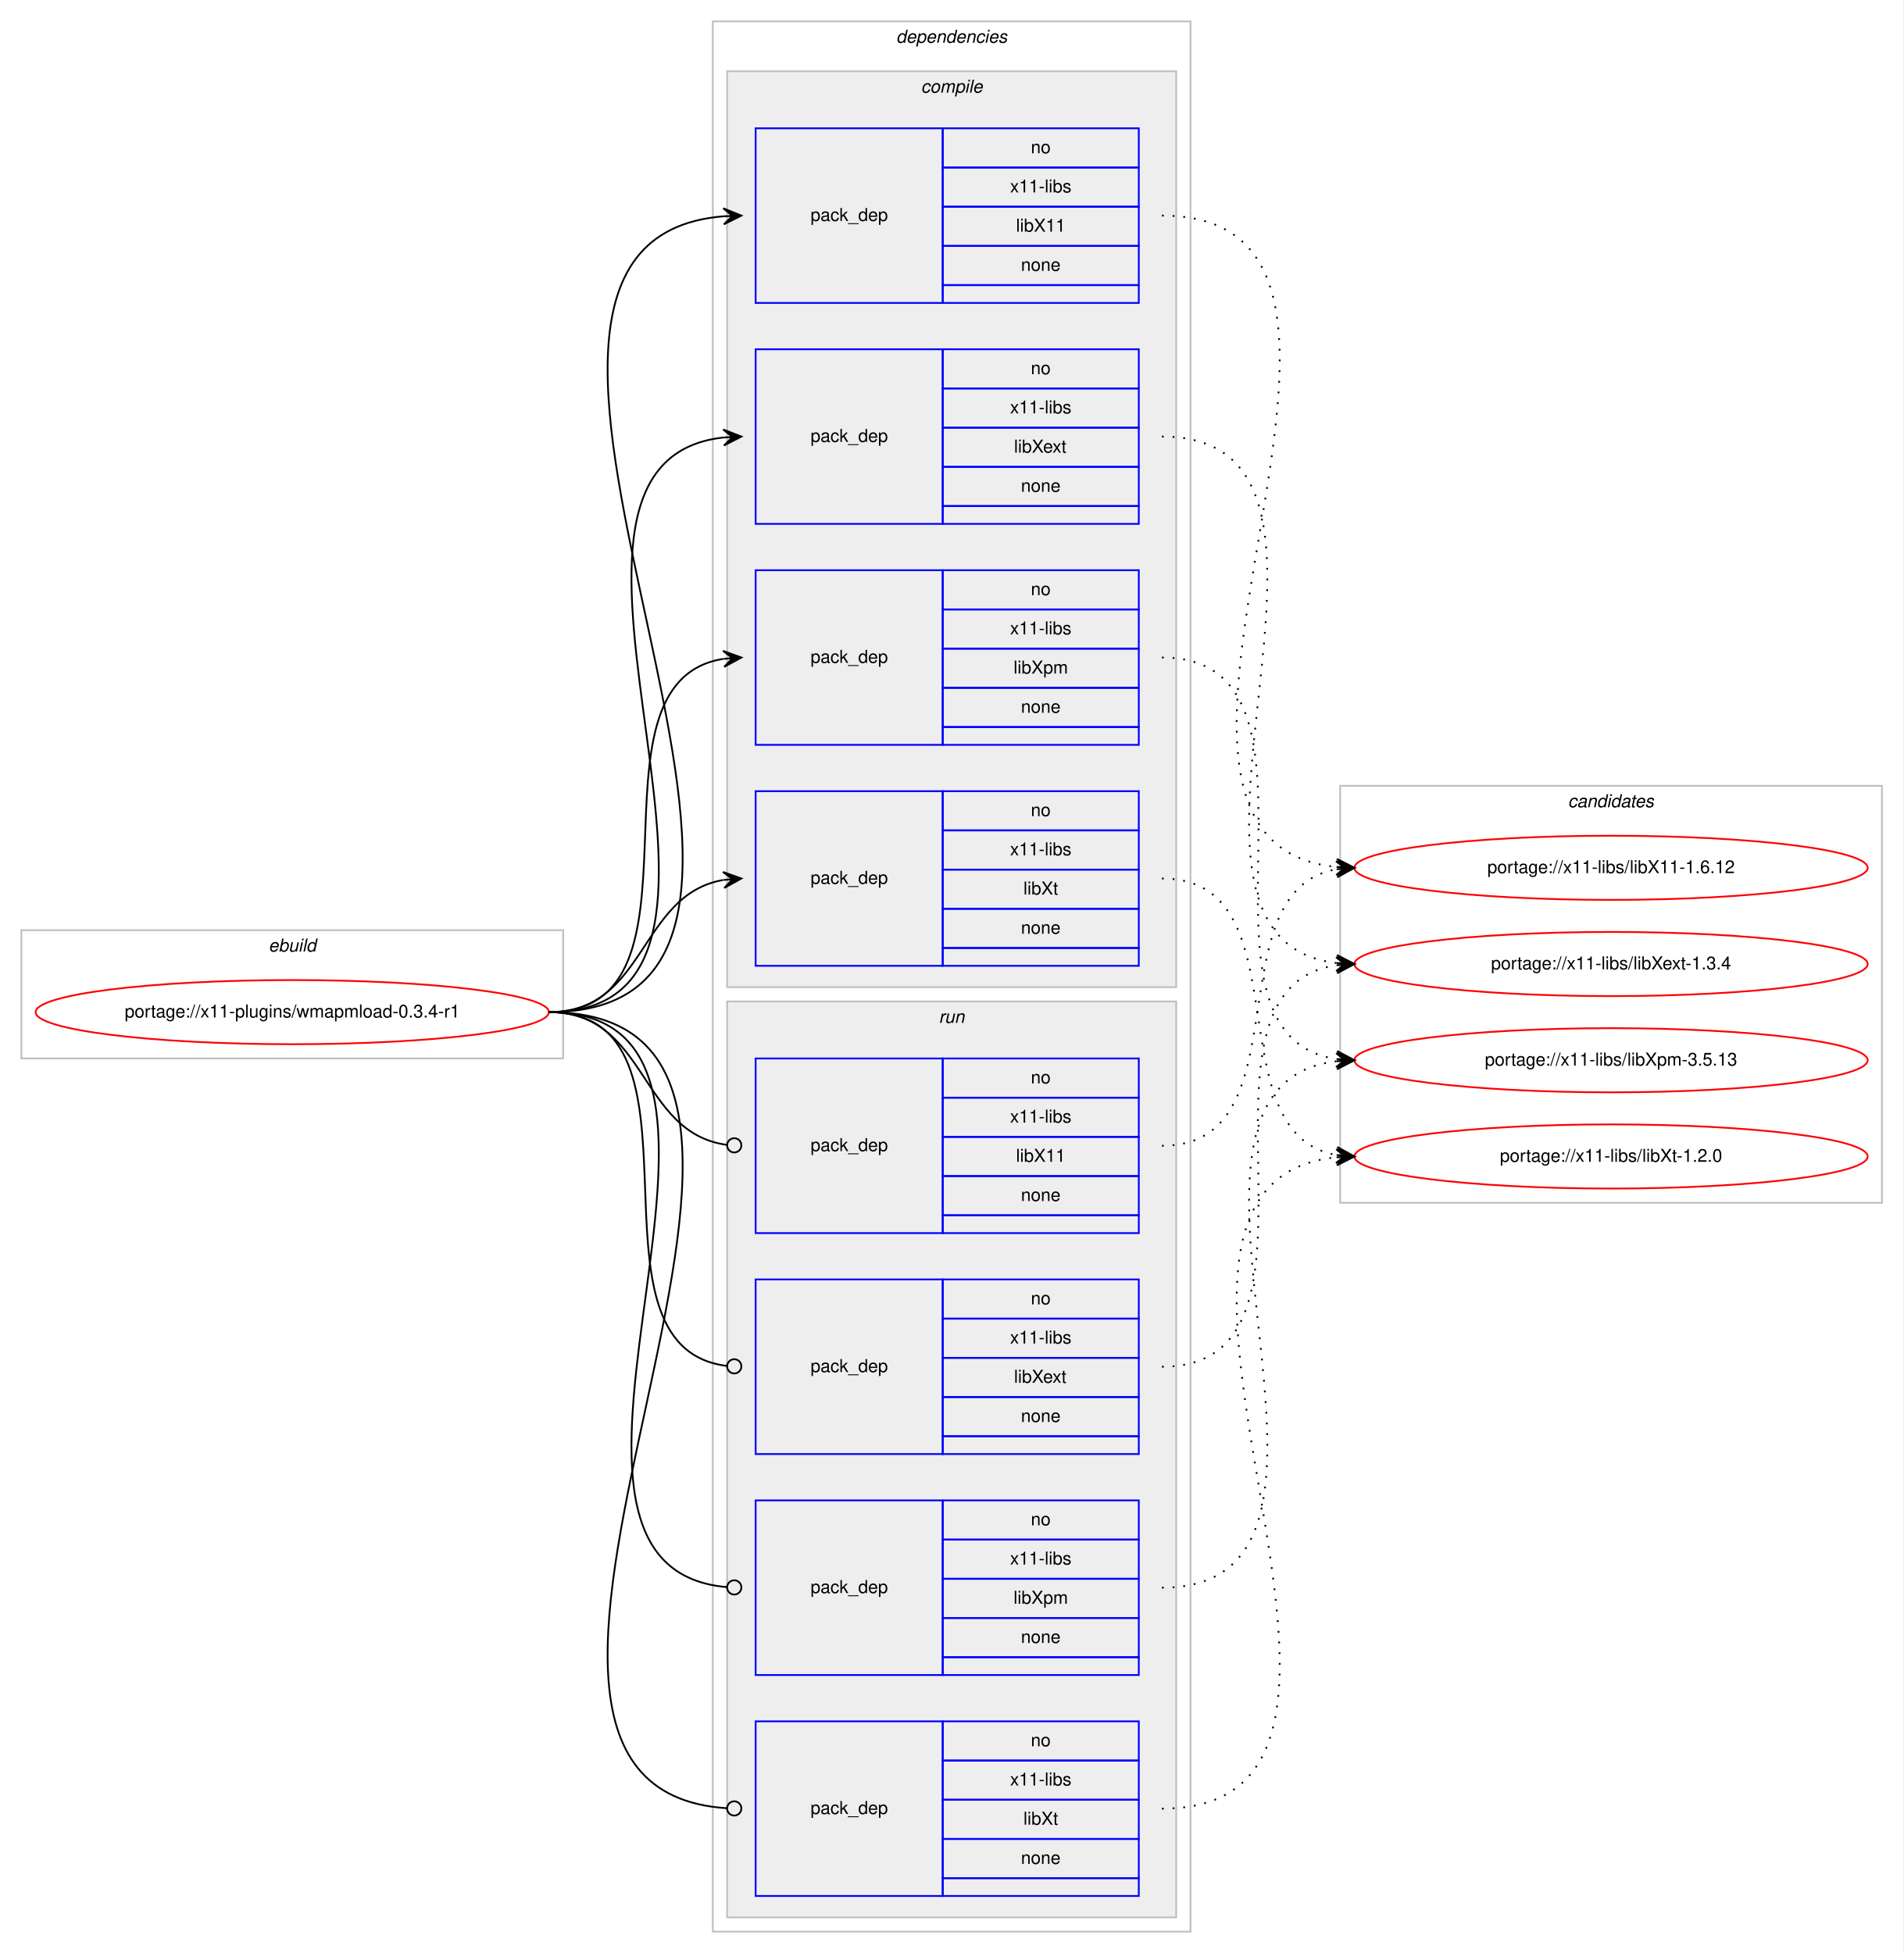
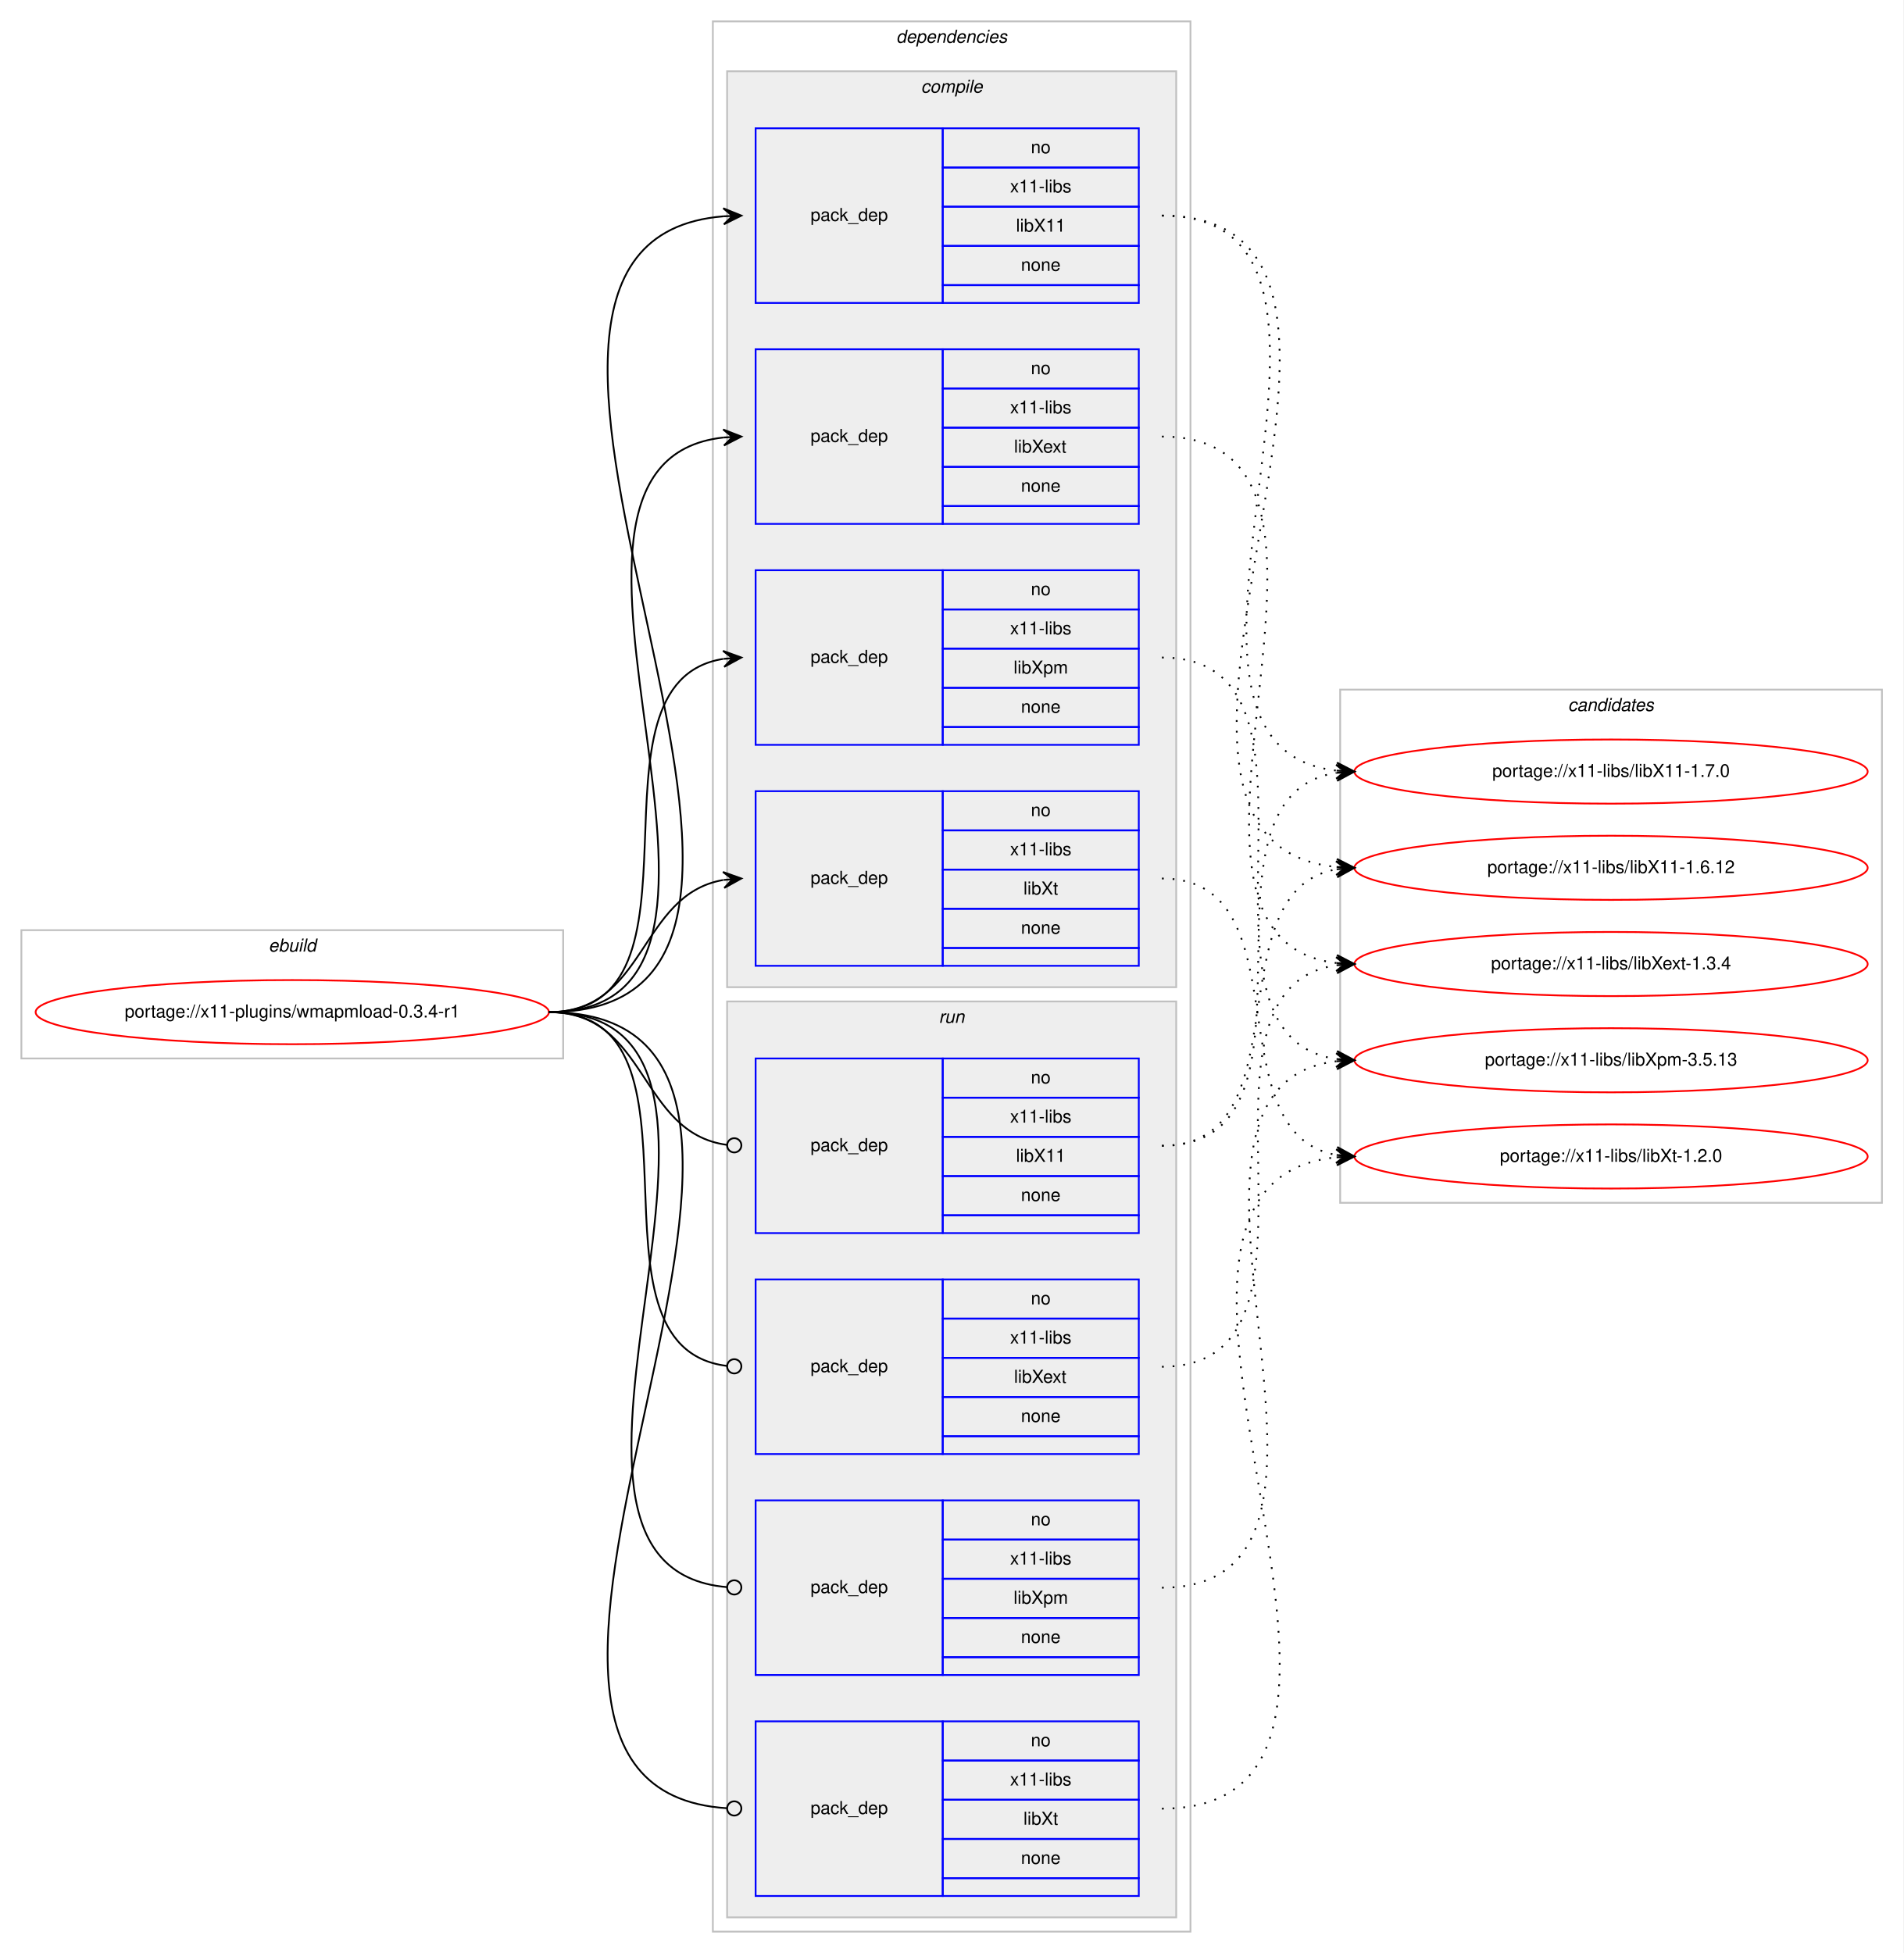
<svg xmlns="http://www.w3.org/2000/svg" xmlns:xlink="http://www.w3.org/1999/xlink" width="1068pt" height="1096pt" viewBox="0.00 0.00 1068.00 1096.00">
  <g id="graph0" class="graph" transform="scale(1 1) rotate(0) translate(4 1092)">
    <polygon fill="#ffffff" stroke="transparent" points="-4,4 -4,-1092 1064,-1092 1064,4 -4,4" />
    <g id="clust1" class="cluster">
      <polygon fill="none" stroke="#c0c0c0" points="8,-498 8,-570 312,-570 312,-498 8,-498" />
      <text text-anchor="start" x="146.663" y="-558" font-family="Helvetica,sans-Serif" font-style="italic" font-size="10.00" fill="#000000">ebuild</text>
    </g>
    <g id="clust2" class="cluster">
      <polygon fill="none" stroke="#c0c0c0" points="396,-8 396,-1080 664,-1080 664,-8 396,-8" />
      <text text-anchor="start" x="498.875" y="-1068" font-family="Helvetica,sans-Serif" font-style="italic" font-size="10.00" fill="#000000">dependencies</text>
    </g>
    <g id="clust3" class="cluster">
      <polygon fill="#eeeeee" stroke="#c0c0c0" points="404,-538 404,-1052 656,-1052 656,-538 404,-538" />
      <text text-anchor="start" x="512.778" y="-1040" font-family="Helvetica,sans-Serif" font-style="italic" font-size="10.00" fill="#000000">compile</text>
    </g>
    <g id="clust9" class="cluster">
      <polygon fill="#eeeeee" stroke="#c0c0c0" points="404,-16 404,-530 656,-530 656,-16 404,-16" />
      <text text-anchor="start" x="522.777" y="-518" font-family="Helvetica,sans-Serif" font-style="italic" font-size="10.00" fill="#000000">run</text>
    </g>
    <g id="clust14" class="cluster">
-       <polygon fill="none" stroke="#c0c0c0" points="748,-417 748,-651 1052,-651 1052,-417 748,-417" />
-       <text text-anchor="start" x="875.824" y="-639" font-family="Helvetica,sans-Serif" font-style="italic" font-size="10.00" fill="#000000">candidates</text>
+       <polygon fill="none" stroke="#c0c0c0" points="748,-417 748,-705 1052,-705 1052,-417 748,-417" />
+       <text text-anchor="start" x="875.824" y="-693" font-family="Helvetica,sans-Serif" font-style="italic" font-size="10.00" fill="#000000">candidates</text>
    </g>
    <g id="node1" class="node">
      <g id="a_node1">
        <a xlink:href="../x11-plugins/wmapmload-0.3.4-r1.svg" xlink:title="portage://x11-plugins/wmapmload-0.3.4-r1">
          <ellipse fill="none" stroke="#ff0000" cx="160" cy="-524" rx="144" ry="18" />
          <text text-anchor="middle" x="160" y="-521" font-family="Helvetica,sans-Serif" font-size="10.00" fill="#000000">portage://x11-plugins/wmapmload-0.3.4-r1</text>
        </a>
      </g>
    </g>
    <g id="node2" class="node">
      <polygon fill="none" stroke="#0000ff" points="420,-922 420,-1020 525,-1020 525,-922 420,-922" />
      <text text-anchor="start" x="450.823" y="-968" font-family="Helvetica,sans-Serif" font-size="10.00" fill="#000000">pack_dep</text>
      <polygon fill="none" stroke="#0000ff" points="525,-998 525,-1020 635,-1020 635,-998 525,-998" />
      <text text-anchor="start" x="574.441" y="-1006" font-family="Helvetica,sans-Serif" font-size="10.00" fill="#000000">no</text>
      <polygon fill="none" stroke="#0000ff" points="525,-976 525,-998 635,-998 635,-976 525,-976" />
      <text text-anchor="start" x="562.778" y="-984" font-family="Helvetica,sans-Serif" font-size="10.00" fill="#000000">x11-libs</text>
      <polygon fill="none" stroke="#0000ff" points="525,-954 525,-976 635,-976 635,-954 525,-954" />
      <text text-anchor="start" x="566.108" y="-962" font-family="Helvetica,sans-Serif" font-size="10.00" fill="#000000">libX11</text>
      <polygon fill="none" stroke="#0000ff" points="525,-932 525,-954 635,-954 635,-932 525,-932" />
      <text text-anchor="start" x="568.882" y="-940" font-family="Helvetica,sans-Serif" font-size="10.00" fill="#000000">none</text>
      <polygon fill="none" stroke="#0000ff" points="525,-922 525,-932 635,-932 635,-922 525,-922" />
    </g>
    <g id="edge1" class="edge">
      <path fill="none" stroke="#000000" d="M304,-524C504.89,-524 217.75,-955.852 401.959,-970.613" />
      <polygon fill="#000000" stroke="#000000" points="412,-971 401.834,-975.111 407.004,-970.807 402.007,-970.615 402.007,-970.615 402.007,-970.615 407.004,-970.807 402.181,-966.118 412,-971 412,-971" />
    </g>
    <g id="node3" class="node">
      <polygon fill="none" stroke="#0000ff" points="420,-798 420,-896 525,-896 525,-798 420,-798" />
      <text text-anchor="start" x="450.823" y="-844" font-family="Helvetica,sans-Serif" font-size="10.00" fill="#000000">pack_dep</text>
      <polygon fill="none" stroke="#0000ff" points="525,-874 525,-896 635,-896 635,-874 525,-874" />
      <text text-anchor="start" x="574.441" y="-882" font-family="Helvetica,sans-Serif" font-size="10.00" fill="#000000">no</text>
      <polygon fill="none" stroke="#0000ff" points="525,-852 525,-874 635,-874 635,-852 525,-852" />
      <text text-anchor="start" x="562.778" y="-860" font-family="Helvetica,sans-Serif" font-size="10.00" fill="#000000">x11-libs</text>
      <polygon fill="none" stroke="#0000ff" points="525,-830 525,-852 635,-852 635,-830 525,-830" />
      <text text-anchor="start" x="564.998" y="-838" font-family="Helvetica,sans-Serif" font-size="10.00" fill="#000000">libXext</text>
      <polygon fill="none" stroke="#0000ff" points="525,-808 525,-830 635,-830 635,-808 525,-808" />
      <text text-anchor="start" x="568.882" y="-816" font-family="Helvetica,sans-Serif" font-size="10.00" fill="#000000">none</text>
      <polygon fill="none" stroke="#0000ff" points="525,-798 525,-808 635,-808 635,-798 525,-798" />
    </g>
    <g id="edge2" class="edge">
      <path fill="none" stroke="#000000" d="M304,-524C451.82,-524 269.57,-832.037 401.918,-846.476" />
      <polygon fill="#000000" stroke="#000000" points="412,-847 401.78,-850.975 407.007,-846.74 402.014,-846.481 402.014,-846.481 402.014,-846.481 407.007,-846.74 402.247,-841.987 412,-847 412,-847" />
    </g>
    <g id="node4" class="node">
      <polygon fill="none" stroke="#0000ff" points="420,-674 420,-772 525,-772 525,-674 420,-674" />
      <text text-anchor="start" x="450.823" y="-720" font-family="Helvetica,sans-Serif" font-size="10.00" fill="#000000">pack_dep</text>
      <polygon fill="none" stroke="#0000ff" points="525,-750 525,-772 635,-772 635,-750 525,-750" />
      <text text-anchor="start" x="574.441" y="-758" font-family="Helvetica,sans-Serif" font-size="10.00" fill="#000000">no</text>
      <polygon fill="none" stroke="#0000ff" points="525,-728 525,-750 635,-750 635,-728 525,-728" />
      <text text-anchor="start" x="562.778" y="-736" font-family="Helvetica,sans-Serif" font-size="10.00" fill="#000000">x11-libs</text>
      <polygon fill="none" stroke="#0000ff" points="525,-706 525,-728 635,-728 635,-706 525,-706" />
      <text text-anchor="start" x="564.723" y="-714" font-family="Helvetica,sans-Serif" font-size="10.00" fill="#000000">libXpm</text>
      <polygon fill="none" stroke="#0000ff" points="525,-684 525,-706 635,-706 635,-684 525,-684" />
      <text text-anchor="start" x="568.882" y="-692" font-family="Helvetica,sans-Serif" font-size="10.00" fill="#000000">none</text>
      <polygon fill="none" stroke="#0000ff" points="525,-674 525,-684 635,-684 635,-674 525,-674" />
    </g>
    <g id="edge3" class="edge">
      <path fill="none" stroke="#000000" d="M304,-524C400.994,-524 317.856,-708.879 401.833,-722.239" />
      <polygon fill="#000000" stroke="#000000" points="412,-723 401.692,-726.741 407.014,-722.627 402.028,-722.254 402.028,-722.254 402.028,-722.254 407.014,-722.627 402.364,-717.766 412,-723 412,-723" />
    </g>
    <g id="node5" class="node">
      <polygon fill="none" stroke="#0000ff" points="420,-550 420,-648 525,-648 525,-550 420,-550" />
      <text text-anchor="start" x="450.823" y="-596" font-family="Helvetica,sans-Serif" font-size="10.00" fill="#000000">pack_dep</text>
      <polygon fill="none" stroke="#0000ff" points="525,-626 525,-648 635,-648 635,-626 525,-626" />
      <text text-anchor="start" x="574.441" y="-634" font-family="Helvetica,sans-Serif" font-size="10.00" fill="#000000">no</text>
      <polygon fill="none" stroke="#0000ff" points="525,-604 525,-626 635,-626 635,-604 525,-604" />
      <text text-anchor="start" x="562.778" y="-612" font-family="Helvetica,sans-Serif" font-size="10.00" fill="#000000">x11-libs</text>
      <polygon fill="none" stroke="#0000ff" points="525,-582 525,-604 635,-604 635,-582 525,-582" />
      <text text-anchor="start" x="570.278" y="-590" font-family="Helvetica,sans-Serif" font-size="10.00" fill="#000000">libXt</text>
      <polygon fill="none" stroke="#0000ff" points="525,-560 525,-582 635,-582 635,-560 525,-560" />
      <text text-anchor="start" x="568.882" y="-568" font-family="Helvetica,sans-Serif" font-size="10.00" fill="#000000">none</text>
      <polygon fill="none" stroke="#0000ff" points="525,-550 525,-560 635,-560 635,-550 525,-550" />
    </g>
    <g id="edge4" class="edge">
      <path fill="none" stroke="#000000" d="M304,-524C358.786,-524 354.408,-589.918 401.799,-598.158" />
      <polygon fill="#000000" stroke="#000000" points="412,-599 401.664,-602.662 407.017,-598.588 402.034,-598.177 402.034,-598.177 402.034,-598.177 407.017,-598.588 402.404,-593.692 412,-599 412,-599" />
    </g>
    <g id="node6" class="node">
      <polygon fill="none" stroke="#0000ff" points="420,-400 420,-498 525,-498 525,-400 420,-400" />
      <text text-anchor="start" x="450.823" y="-446" font-family="Helvetica,sans-Serif" font-size="10.00" fill="#000000">pack_dep</text>
      <polygon fill="none" stroke="#0000ff" points="525,-476 525,-498 635,-498 635,-476 525,-476" />
      <text text-anchor="start" x="574.441" y="-484" font-family="Helvetica,sans-Serif" font-size="10.00" fill="#000000">no</text>
      <polygon fill="none" stroke="#0000ff" points="525,-454 525,-476 635,-476 635,-454 525,-454" />
      <text text-anchor="start" x="562.778" y="-462" font-family="Helvetica,sans-Serif" font-size="10.00" fill="#000000">x11-libs</text>
      <polygon fill="none" stroke="#0000ff" points="525,-432 525,-454 635,-454 635,-432 525,-432" />
      <text text-anchor="start" x="566.108" y="-440" font-family="Helvetica,sans-Serif" font-size="10.00" fill="#000000">libX11</text>
      <polygon fill="none" stroke="#0000ff" points="525,-410 525,-432 635,-432 635,-410 525,-410" />
      <text text-anchor="start" x="568.882" y="-418" font-family="Helvetica,sans-Serif" font-size="10.00" fill="#000000">none</text>
      <polygon fill="none" stroke="#0000ff" points="525,-400 525,-410 635,-410 635,-400 525,-400" />
    </g>
    <g id="edge5" class="edge">
      <path fill="none" stroke="#000000" d="M304,-524C359.586,-524 354.267,-456.145 403.905,-449.519" />
      <ellipse fill="none" stroke="#000000" cx="408.008" cy="-449.256" rx="4" ry="4" />
    </g>
    <g id="node7" class="node">
      <polygon fill="none" stroke="#0000ff" points="420,-276 420,-374 525,-374 525,-276 420,-276" />
      <text text-anchor="start" x="450.823" y="-322" font-family="Helvetica,sans-Serif" font-size="10.00" fill="#000000">pack_dep</text>
      <polygon fill="none" stroke="#0000ff" points="525,-352 525,-374 635,-374 635,-352 525,-352" />
      <text text-anchor="start" x="574.441" y="-360" font-family="Helvetica,sans-Serif" font-size="10.00" fill="#000000">no</text>
      <polygon fill="none" stroke="#0000ff" points="525,-330 525,-352 635,-352 635,-330 525,-330" />
      <text text-anchor="start" x="562.778" y="-338" font-family="Helvetica,sans-Serif" font-size="10.00" fill="#000000">x11-libs</text>
      <polygon fill="none" stroke="#0000ff" points="525,-308 525,-330 635,-330 635,-308 525,-308" />
      <text text-anchor="start" x="564.998" y="-316" font-family="Helvetica,sans-Serif" font-size="10.00" fill="#000000">libXext</text>
      <polygon fill="none" stroke="#0000ff" points="525,-286 525,-308 635,-308 635,-286 525,-286" />
      <text text-anchor="start" x="568.882" y="-294" font-family="Helvetica,sans-Serif" font-size="10.00" fill="#000000">none</text>
      <polygon fill="none" stroke="#0000ff" points="525,-276 525,-286 635,-286 635,-276 525,-276" />
    </g>
    <g id="edge6" class="edge">
      <path fill="none" stroke="#000000" d="M304,-524C401.78,-524 316.497,-336.112 403.908,-325.47" />
      <ellipse fill="none" stroke="#000000" cx="408.007" cy="-325.232" rx="4" ry="4" />
    </g>
    <g id="node8" class="node">
      <polygon fill="none" stroke="#0000ff" points="420,-152 420,-250 525,-250 525,-152 420,-152" />
      <text text-anchor="start" x="450.823" y="-198" font-family="Helvetica,sans-Serif" font-size="10.00" fill="#000000">pack_dep</text>
      <polygon fill="none" stroke="#0000ff" points="525,-228 525,-250 635,-250 635,-228 525,-228" />
      <text text-anchor="start" x="574.441" y="-236" font-family="Helvetica,sans-Serif" font-size="10.00" fill="#000000">no</text>
      <polygon fill="none" stroke="#0000ff" points="525,-206 525,-228 635,-228 635,-206 525,-206" />
      <text text-anchor="start" x="562.778" y="-214" font-family="Helvetica,sans-Serif" font-size="10.00" fill="#000000">x11-libs</text>
      <polygon fill="none" stroke="#0000ff" points="525,-184 525,-206 635,-206 635,-184 525,-184" />
      <text text-anchor="start" x="564.723" y="-192" font-family="Helvetica,sans-Serif" font-size="10.00" fill="#000000">libXpm</text>
      <polygon fill="none" stroke="#0000ff" points="525,-162 525,-184 635,-184 635,-162 525,-162" />
      <text text-anchor="start" x="568.882" y="-170" font-family="Helvetica,sans-Serif" font-size="10.00" fill="#000000">none</text>
      <polygon fill="none" stroke="#0000ff" points="525,-152 525,-162 635,-162 635,-152 525,-152" />
    </g>
    <g id="edge7" class="edge">
      <path fill="none" stroke="#000000" d="M304,-524C452.559,-524 267.74,-212.875 403.927,-201.329" />
      <ellipse fill="none" stroke="#000000" cx="408.003" cy="-201.163" rx="4" ry="4" />
    </g>
    <g id="node9" class="node">
      <polygon fill="none" stroke="#0000ff" points="420,-28 420,-126 525,-126 525,-28 420,-28" />
      <text text-anchor="start" x="450.823" y="-74" font-family="Helvetica,sans-Serif" font-size="10.00" fill="#000000">pack_dep</text>
      <polygon fill="none" stroke="#0000ff" points="525,-104 525,-126 635,-126 635,-104 525,-104" />
      <text text-anchor="start" x="574.441" y="-112" font-family="Helvetica,sans-Serif" font-size="10.00" fill="#000000">no</text>
      <polygon fill="none" stroke="#0000ff" points="525,-82 525,-104 635,-104 635,-82 525,-82" />
      <text text-anchor="start" x="562.778" y="-90" font-family="Helvetica,sans-Serif" font-size="10.00" fill="#000000">x11-libs</text>
      <polygon fill="none" stroke="#0000ff" points="525,-60 525,-82 635,-82 635,-60 525,-60" />
      <text text-anchor="start" x="570.278" y="-68" font-family="Helvetica,sans-Serif" font-size="10.00" fill="#000000">libXt</text>
      <polygon fill="none" stroke="#0000ff" points="525,-38 525,-60 635,-60 635,-38 525,-38" />
      <text text-anchor="start" x="568.882" y="-46" font-family="Helvetica,sans-Serif" font-size="10.00" fill="#000000">none</text>
      <polygon fill="none" stroke="#0000ff" points="525,-28 525,-38 635,-38 635,-28 525,-28" />
    </g>
    <g id="edge8" class="edge">
      <path fill="none" stroke="#000000" d="M304,-524C505.589,-524 215.747,-89.139 403.898,-77.248" />
      <ellipse fill="none" stroke="#000000" cx="408.002" cy="-77.123" rx="4" ry="4" />
    </g>
    <g id="node10" class="node">
      <g id="a_node10">
+         <a xlink:href="../x11-libs/libX11-1.7.0.svg" xlink:title="portage://x11-libs/libX11-1.7.0">
+           <ellipse fill="none" stroke="#ff0000" cx="900" cy="-659" rx="144" ry="18" />
+           <text text-anchor="middle" x="900" y="-656" font-family="Helvetica,sans-Serif" font-size="10.00" fill="#000000">portage://x11-libs/libX11-1.7.0</text>
+         </a>
+       </g>
+     </g>
+     <g id="edge9" class="edge">
+       <path fill="none" stroke="#000000" stroke-dasharray="1,5" d="M648,-971C791.157,-971 618.119,-674.048 745.837,-659.549" />
+       <polygon fill="#000000" stroke="#000000" points="756,-659 746.257,-664.033 751.007,-659.27 746.014,-659.539 746.014,-659.539 746.014,-659.539 751.007,-659.27 745.772,-655.046 756,-659 756,-659" />
+     </g>
+     <g id="node11" class="node">
+       <g id="a_node11">
        <a xlink:href="../x11-libs/libX11-1.6.12.svg" xlink:title="portage://x11-libs/libX11-1.6.12">
          <ellipse fill="none" stroke="#ff0000" cx="900" cy="-605" rx="144" ry="18" />
          <text text-anchor="middle" x="900" y="-602" font-family="Helvetica,sans-Serif" font-size="10.00" fill="#000000">portage://x11-libs/libX11-1.6.12</text>
        </a>
      </g>
    </g>
-     <g id="edge9" class="edge">
+     <g id="edge10" class="edge">
      <path fill="none" stroke="#000000" stroke-dasharray="1,5" d="M648,-971C813.957,-971 596.149,-620.558 745.616,-605.5" />
      <polygon fill="#000000" stroke="#000000" points="756,-605 746.228,-609.975 751.006,-605.24 746.012,-605.481 746.012,-605.481 746.012,-605.481 751.006,-605.24 745.795,-600.986 756,-605 756,-605" />
    </g>
-     <g id="node11" class="node">
-       <g id="a_node11">
+     <g id="node12" class="node">
+       <g id="a_node12">
        <a xlink:href="../x11-libs/libXext-1.3.4.svg" xlink:title="portage://x11-libs/libXext-1.3.4">
          <ellipse fill="none" stroke="#ff0000" cx="900" cy="-551" rx="144" ry="18" />
          <text text-anchor="middle" x="900" y="-548" font-family="Helvetica,sans-Serif" font-size="10.00" fill="#000000">portage://x11-libs/libXext-1.3.4</text>
        </a>
      </g>
    </g>
-     <g id="edge10" class="edge">
+     <g id="edge11" class="edge">
      <path fill="none" stroke="#000000" stroke-dasharray="1,5" d="M648,-847C784.483,-847 624.498,-565.84 745.926,-551.563" />
      <polygon fill="#000000" stroke="#000000" points="756,-551 746.267,-556.051 751.008,-551.279 746.016,-551.558 746.016,-551.558 746.016,-551.558 751.008,-551.279 745.764,-547.065 756,-551 756,-551" />
    </g>
-     <g id="node12" class="node">
-       <g id="a_node12">
+     <g id="node13" class="node">
+       <g id="a_node13">
        <a xlink:href="../x11-libs/libXpm-3.5.13.svg" xlink:title="portage://x11-libs/libXpm-3.5.13">
          <ellipse fill="none" stroke="#ff0000" cx="900" cy="-497" rx="144" ry="18" />
          <text text-anchor="middle" x="900" y="-494" font-family="Helvetica,sans-Serif" font-size="10.00" fill="#000000">portage://x11-libs/libXpm-3.5.13</text>
        </a>
      </g>
    </g>
-     <g id="edge11" class="edge">
+     <g id="edge12" class="edge">
      <path fill="none" stroke="#000000" stroke-dasharray="1,5" d="M648,-723C755.737,-723 651.831,-511.332 745.926,-497.689" />
      <polygon fill="#000000" stroke="#000000" points="756,-497 746.33,-502.172 751.012,-497.341 746.023,-497.683 746.023,-497.683 746.023,-497.683 751.012,-497.341 745.716,-493.193 756,-497 756,-497" />
    </g>
-     <g id="node13" class="node">
-       <g id="a_node13">
+     <g id="node14" class="node">
+       <g id="a_node14">
        <a xlink:href="../x11-libs/libXt-1.2.0.svg" xlink:title="portage://x11-libs/libXt-1.2.0">
          <ellipse fill="none" stroke="#ff0000" cx="900" cy="-443" rx="144" ry="18" />
          <text text-anchor="middle" x="900" y="-440" font-family="Helvetica,sans-Serif" font-size="10.00" fill="#000000">portage://x11-libs/libXt-1.2.0</text>
        </a>
      </g>
    </g>
-     <g id="edge12" class="edge">
+     <g id="edge13" class="edge">
      <path fill="none" stroke="#000000" stroke-dasharray="1,5" d="M648,-599C728.704,-599 676.617,-456.118 745.91,-443.839" />
      <polygon fill="#000000" stroke="#000000" points="756,-443 746.408,-448.314 751.017,-443.414 746.034,-443.829 746.034,-443.829 746.034,-443.829 751.017,-443.414 745.661,-439.344 756,-443 756,-443" />
    </g>
-     <g id="edge13" class="edge">
+     <g id="edge14" class="edge">
+       <path fill="none" stroke="#000000" stroke-dasharray="1,5" d="M648,-449C749.366,-449 657.772,-644.89 745.947,-658.281" />
+       <polygon fill="#000000" stroke="#000000" points="756,-659 745.704,-662.775 751.013,-658.643 746.025,-658.286 746.025,-658.286 746.025,-658.286 751.013,-658.643 746.347,-653.798 756,-659 756,-659" />
+     </g>
+     <g id="edge15" class="edge">
      <path fill="none" stroke="#000000" stroke-dasharray="1,5" d="M648,-449C728.704,-449 676.617,-591.882 745.91,-604.161" />
      <polygon fill="#000000" stroke="#000000" points="756,-605 745.661,-608.655 751.017,-604.586 746.034,-604.171 746.034,-604.171 746.034,-604.171 751.017,-604.586 746.408,-599.686 756,-605 756,-605" />
    </g>
-     <g id="edge14" class="edge">
+     <g id="edge16" class="edge">
      <path fill="none" stroke="#000000" stroke-dasharray="1,5" d="M648,-325C755.737,-325 651.831,-536.668 745.926,-550.311" />
      <polygon fill="#000000" stroke="#000000" points="756,-551 745.716,-554.807 751.012,-550.659 746.023,-550.317 746.023,-550.317 746.023,-550.317 751.012,-550.659 746.33,-545.828 756,-551 756,-551" />
    </g>
-     <g id="edge15" class="edge">
+     <g id="edge17" class="edge">
      <path fill="none" stroke="#000000" stroke-dasharray="1,5" d="M648,-201C784.483,-201 624.498,-482.16 745.926,-496.437" />
      <polygon fill="#000000" stroke="#000000" points="756,-497 745.764,-500.935 751.008,-496.721 746.016,-496.442 746.016,-496.442 746.016,-496.442 751.008,-496.721 746.267,-491.949 756,-497 756,-497" />
    </g>
-     <g id="edge16" class="edge">
+     <g id="edge18" class="edge">
      <path fill="none" stroke="#000000" stroke-dasharray="1,5" d="M648,-77C813.957,-77 596.149,-427.442 745.616,-442.5" />
      <polygon fill="#000000" stroke="#000000" points="756,-443 745.795,-447.014 751.006,-442.76 746.012,-442.519 746.012,-442.519 746.012,-442.519 751.006,-442.76 746.228,-438.025 756,-443 756,-443" />
    </g>
  </g>
</svg>
